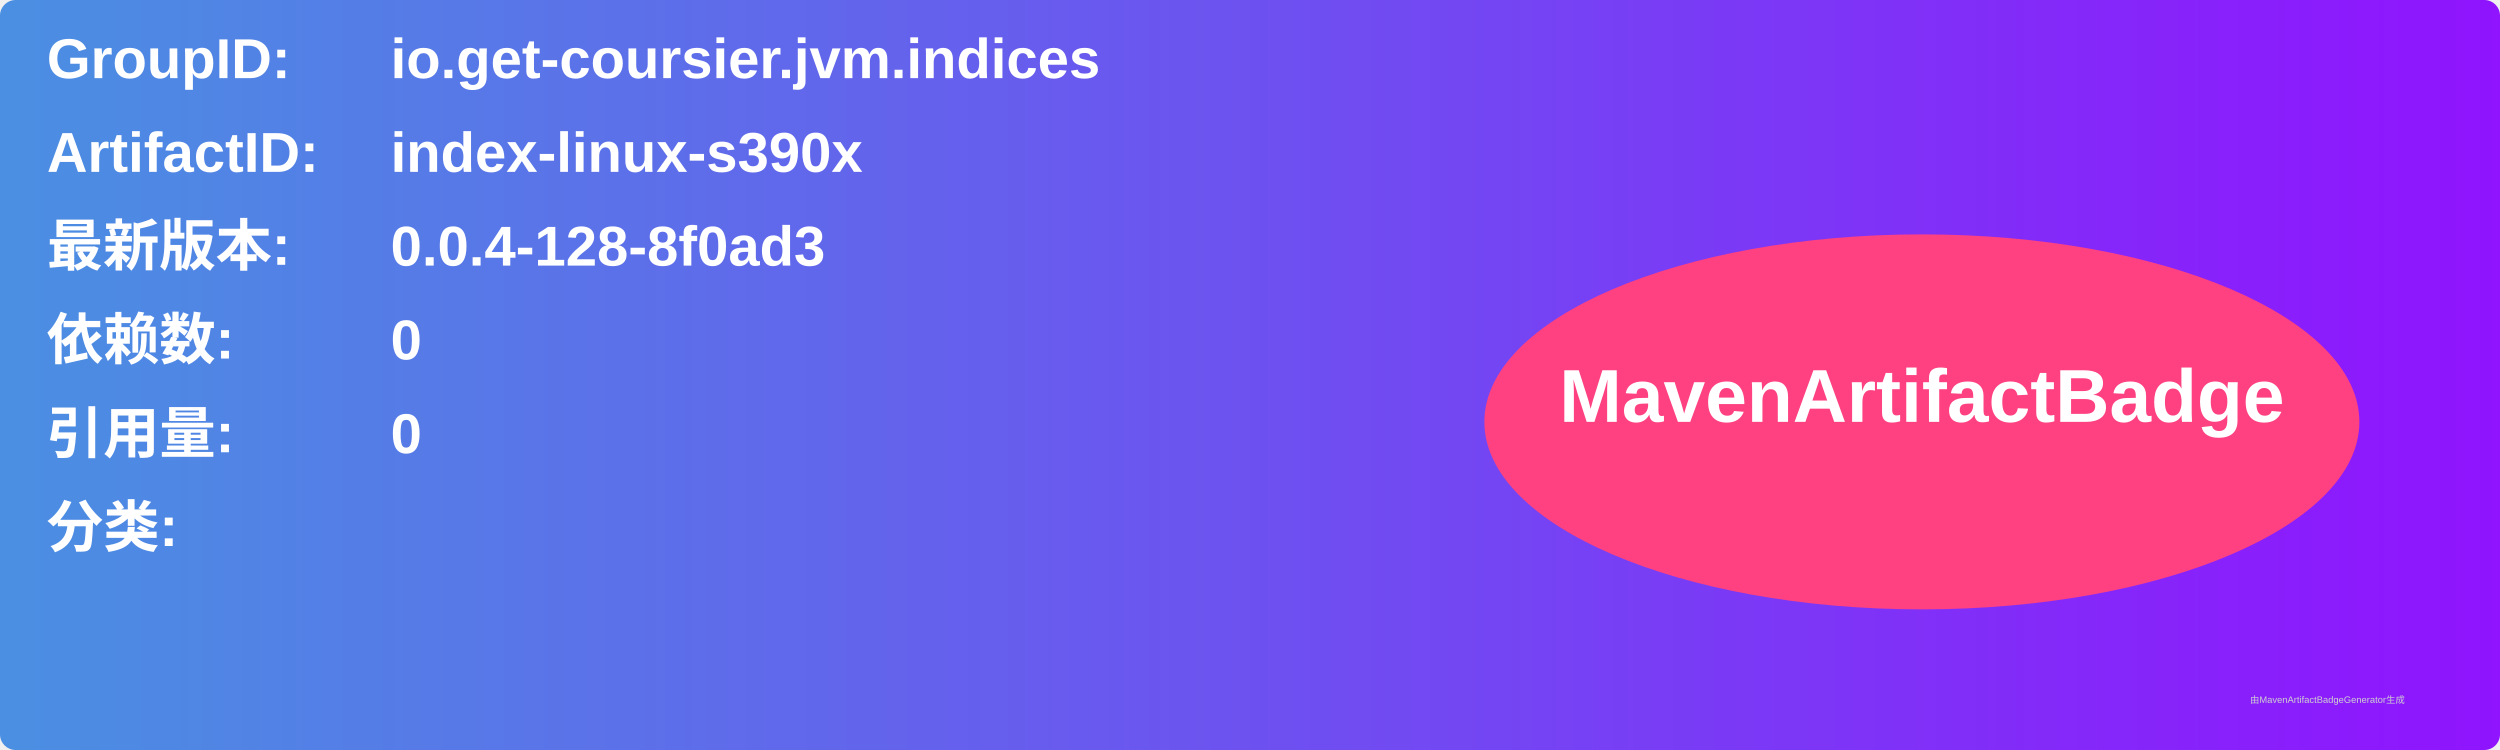
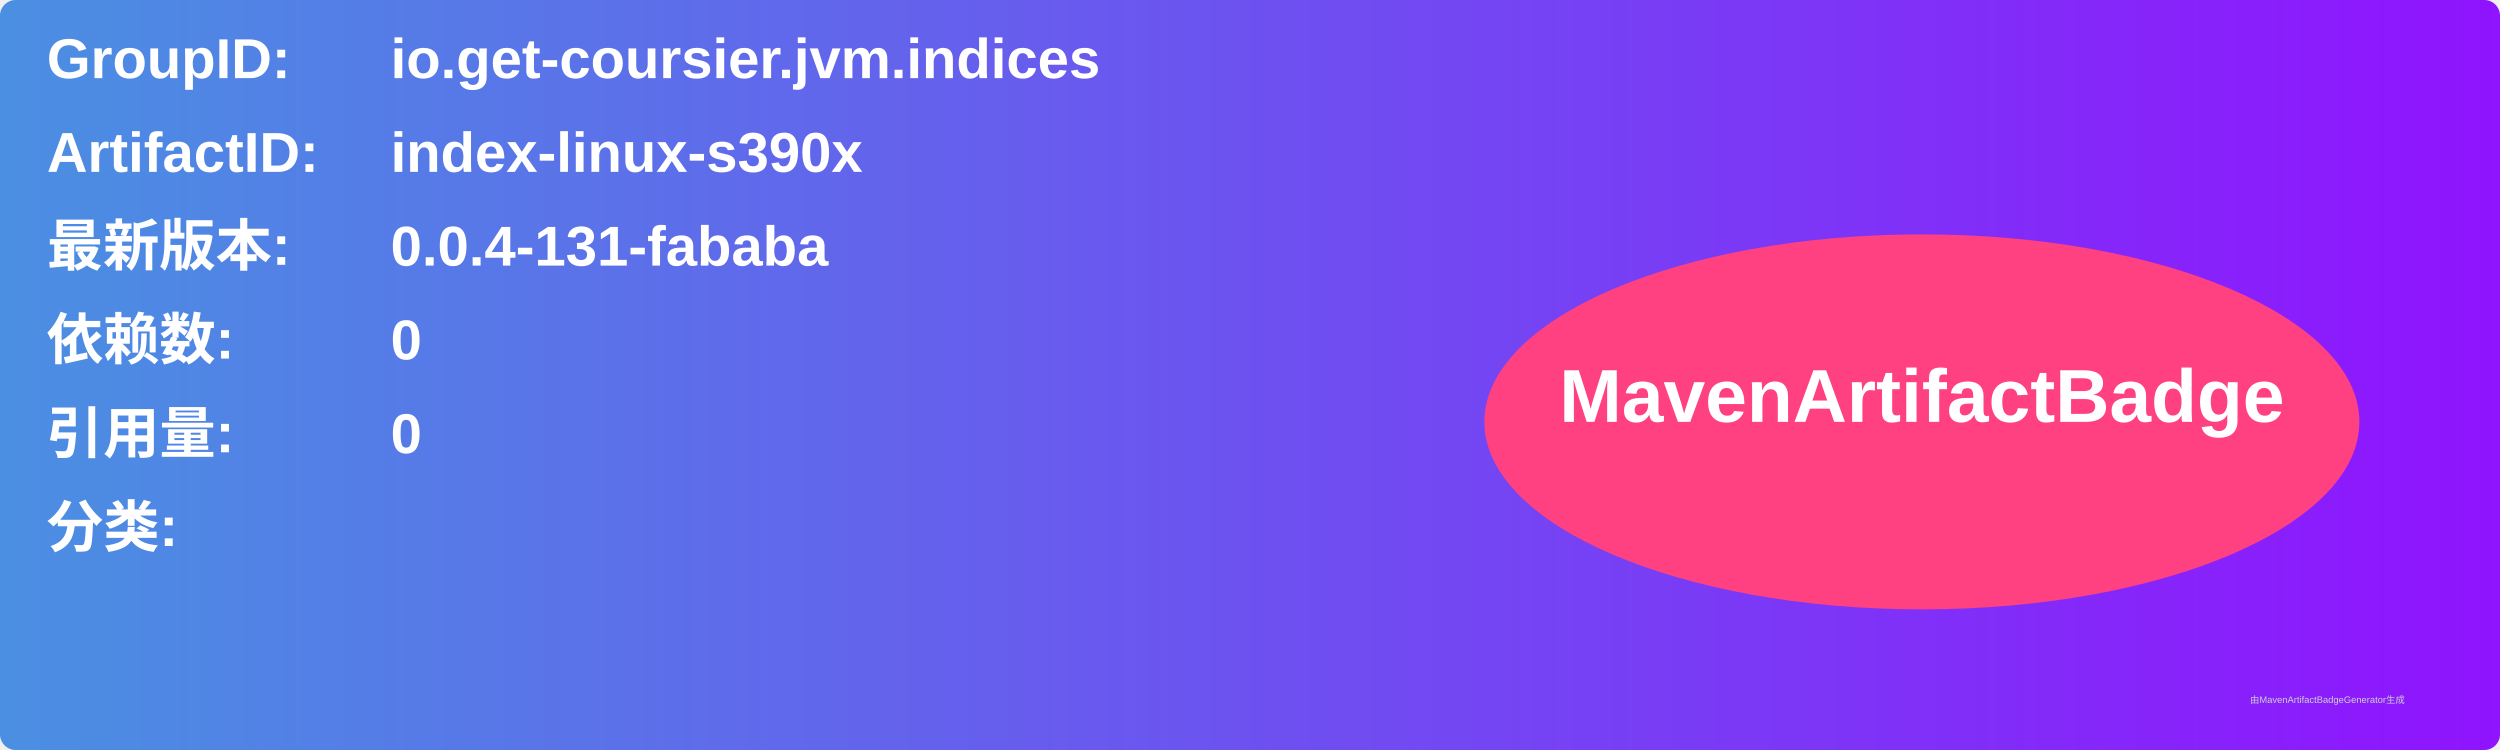
<svg xmlns="http://www.w3.org/2000/svg" width="800" height="240" viewBox="0 0 800 240">
  <linearGradient id="grad" x1="0%" y1="0%" x2="100%" y2="0%">
    <stop offset="0%" stop-color="#4a90e2" />
    <stop offset="100%" stop-color="#9013fe" />
  </linearGradient>
  <rect width="100%" height="100%" rx="5" ry="5" fill="url(#grad)" />
  <g transform="translate(15, 15)">
    <text x="0" y="10" font-family="Arial" font-size="18" fill="white" font-weight="bold" width="260">GroupID:</text>
    <text x="110" y="10" font-family="Arial" font-size="18" fill="white" font-weight="bold" width="460">io.get-coursier.jvm.indices</text>
    <text x="0" y="40" font-family="Arial" font-size="18" fill="white" font-weight="bold" width="260">ArtifactID:</text>
    <text x="110" y="40" font-family="Arial" font-size="18" fill="white" font-weight="bold" width="460">index-linux-s390x</text>
    <text x="0" y="70" font-family="Arial" font-size="18" fill="white" font-weight="bold">最新版本:</text>
    <text x="110" y="70" font-family="Arial" font-size="18" fill="white" font-weight="bold">
-       <tspan font-weight="bold">0.0.4-128-8f0ad3</tspan>
+       <tspan font-weight="bold">0.0.4-131-fababa</tspan>
    </text>
    <text x="0" y="100" font-family="Arial" font-size="18" fill="white" font-weight="bold">依赖数: </text>
    <text x="110" y="100" font-family="Arial" font-size="18" fill="white">
      <tspan font-weight="bold">0</tspan>
    </text>
    <text x="0" y="130" font-family="Arial" font-size="18" fill="white" font-weight="bold">引用量: </text>
    <text x="110" y="130" font-family="Arial" font-size="18" fill="white">
      <tspan font-weight="bold">0</tspan>
    </text>
    <text x="0" y="160" font-family="Arial" font-size="18" fill="white" font-weight="bold">分类:</text>
    <text x="10" y="190" font-family="Arial" font-size="10" fill="white">
      <tspan font-weight="bold" />
    </text>
    <ellipse cx="600" cy="120" rx="140" ry="60" fill="#ff4081" />
    <text x="600" y="120" text-anchor="middle" font-family="Arial" font-size="24" fill="white" font-weight="bold">MavenArtifactBadge</text>
  </g>
  <text x="720" y="225" font-family="Arial" font-size="3" fill="#d0d0d0">由MavenArtifactBadgeGenerator生成</text>
</svg>
